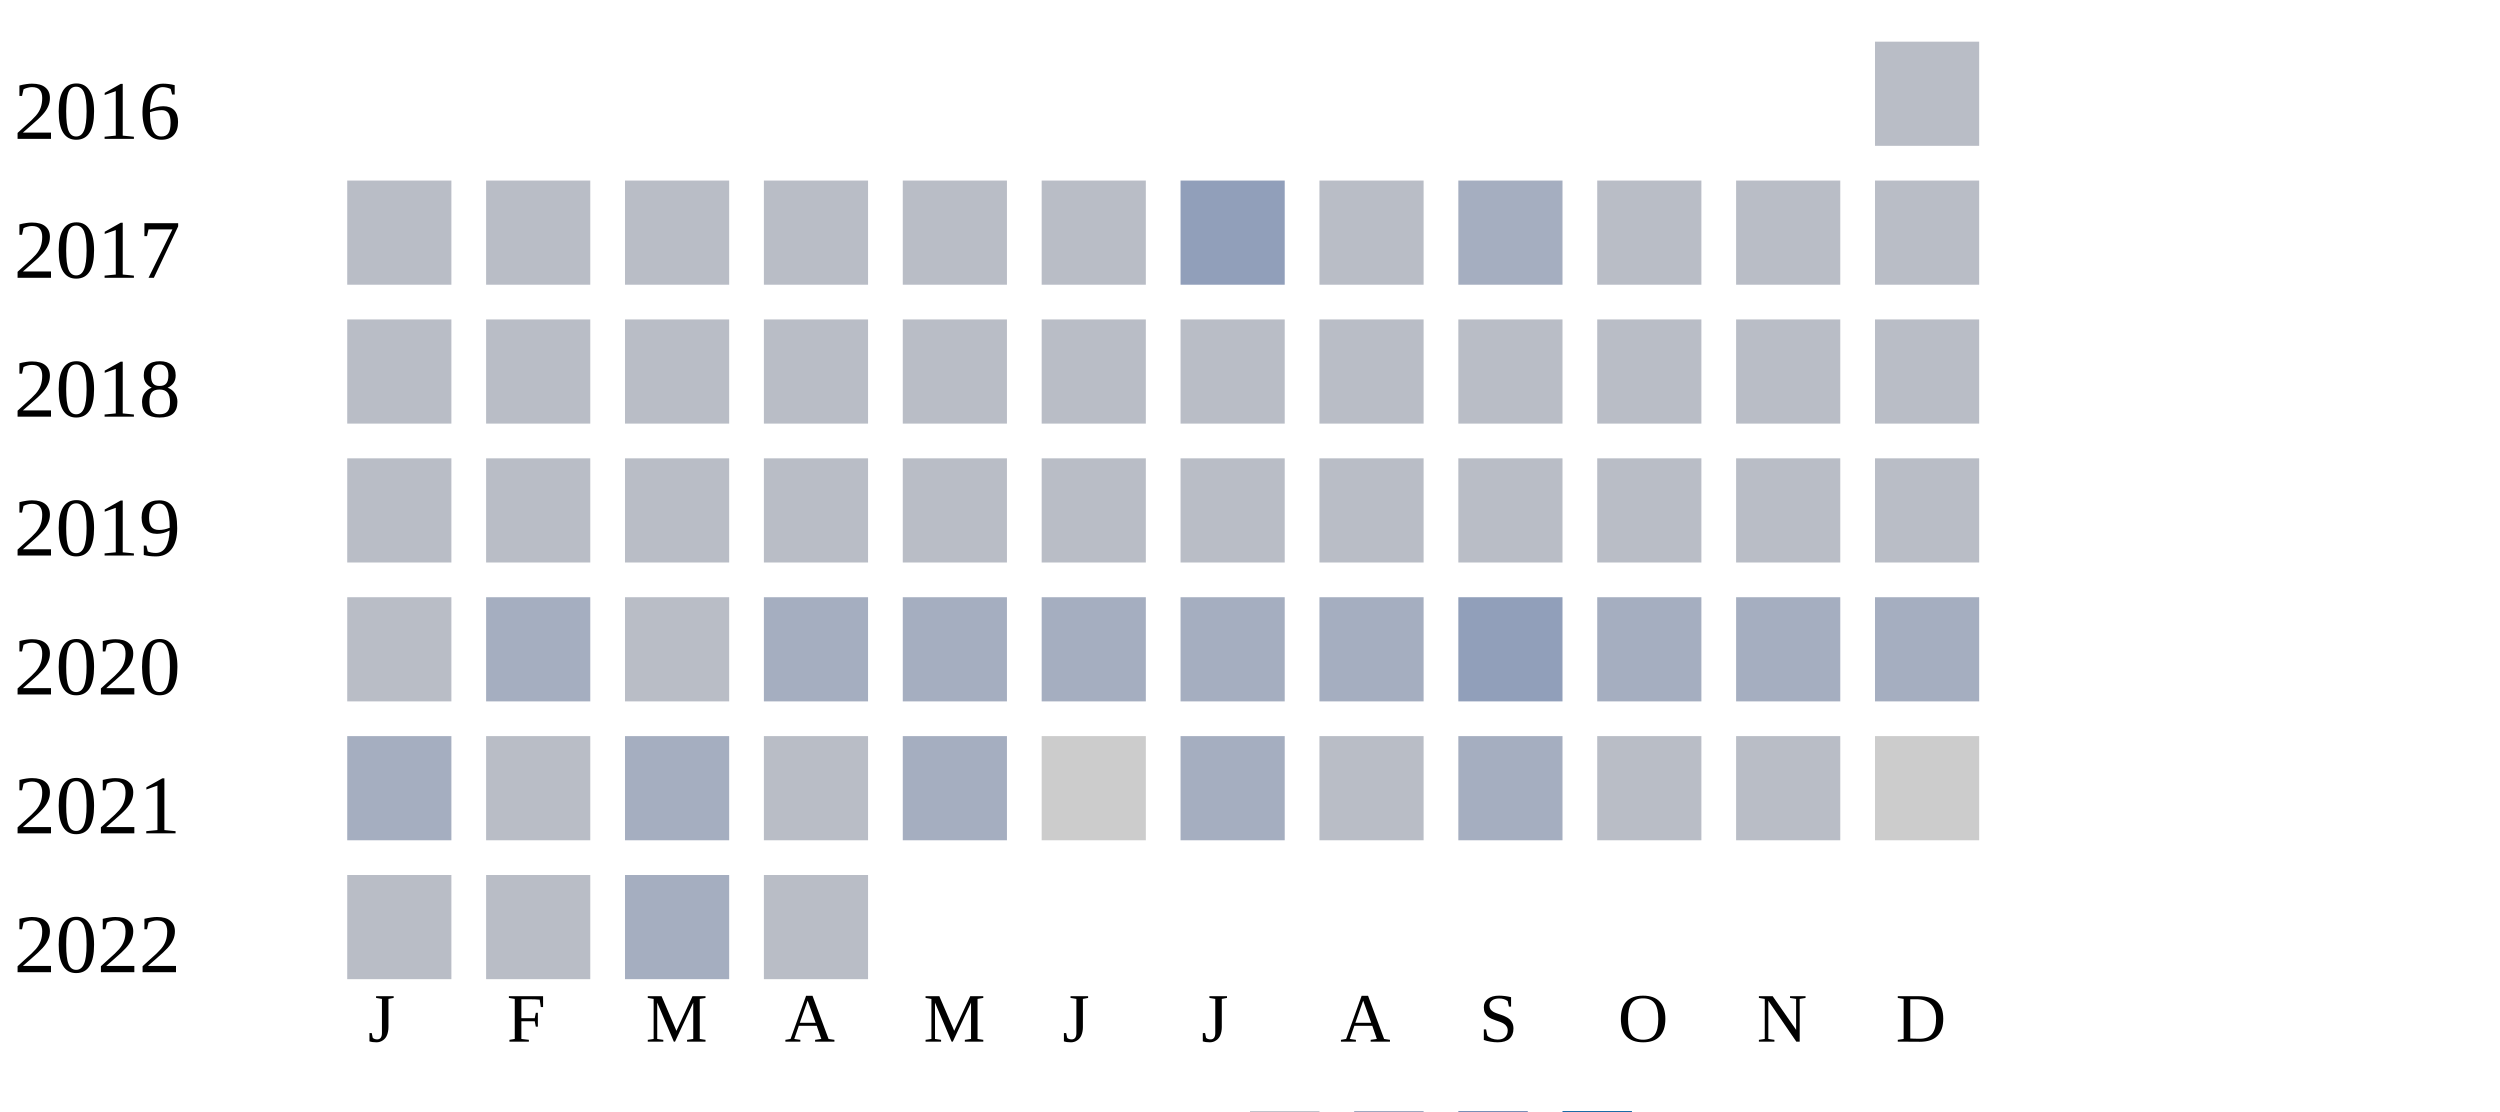
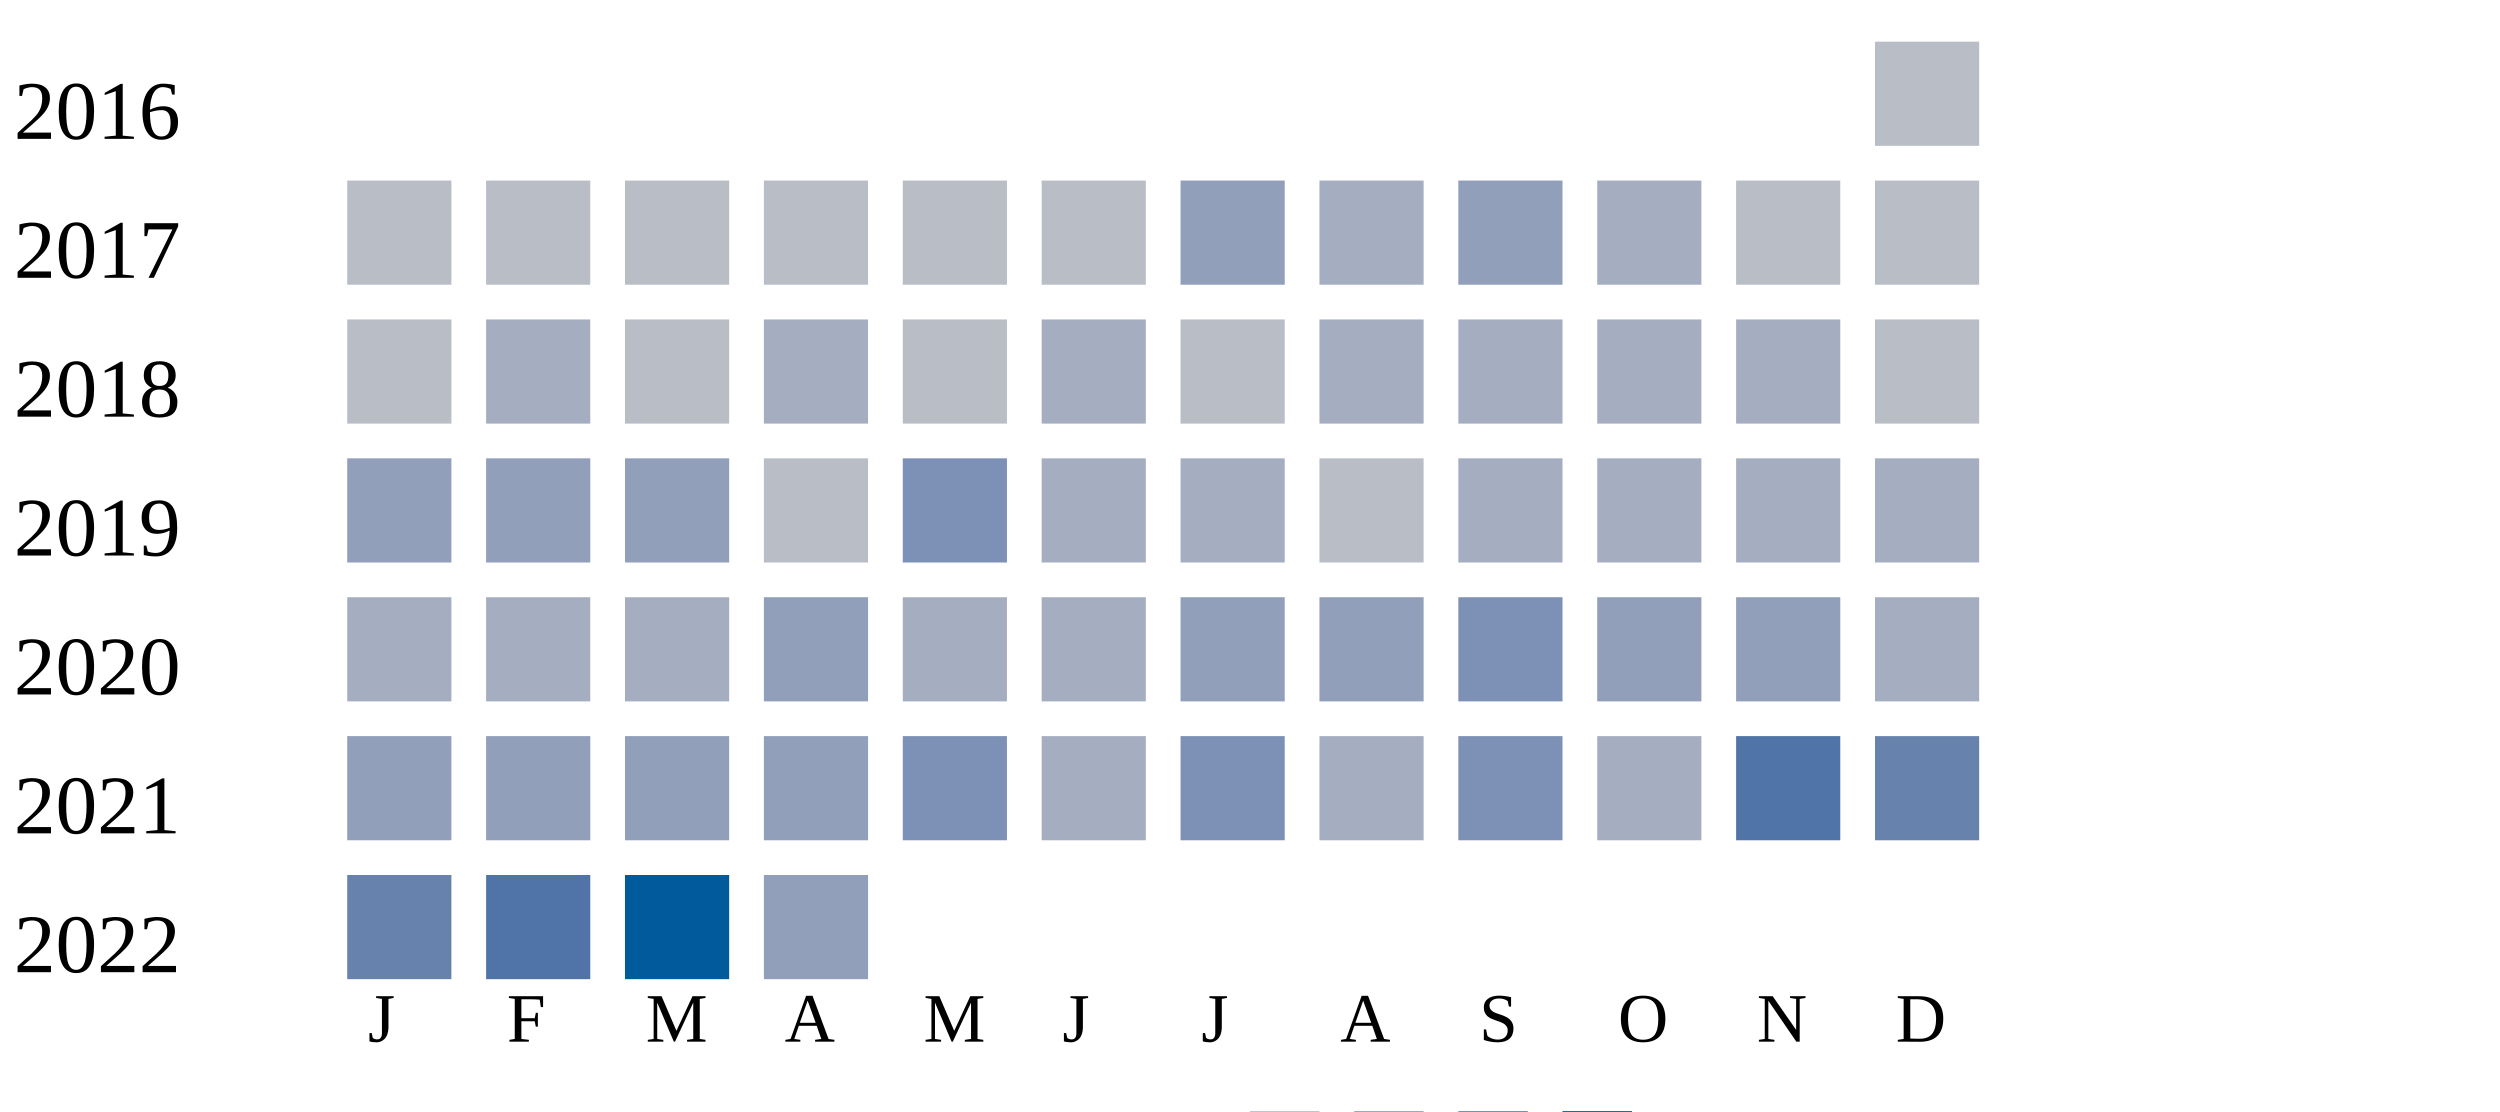
<svg xmlns="http://www.w3.org/2000/svg" width="360" height="160">
  <g transform="translate(0 0)">
    <text x="2" y="20">2016</text>
    <rect x="270" y="6" width="15" height="15" fill="#b9bdc6" />
  </g>
  <g transform="translate(0 20)">
    <text x="2" y="20">2017</text>
    <rect x="50" y="6" width="15" height="15" fill="#b9bdc6" />
    <rect x="70" y="6" width="15" height="15" fill="#b9bdc6" />
    <rect x="90" y="6" width="15" height="15" fill="#b9bdc6" />
    <rect x="110" y="6" width="15" height="15" fill="#b9bdc6" />
    <rect x="130" y="6" width="15" height="15" fill="#b9bdc6" />
    <rect x="150" y="6" width="15" height="15" fill="#b9bdc6" />
    <rect x="170" y="6" width="15" height="15" fill="#919fba" />
-     <rect x="190" y="6" width="15" height="15" fill="#b9bdc6" />
-     <rect x="210" y="6" width="15" height="15" fill="#a5aec0" />
-     <rect x="230" y="6" width="15" height="15" fill="#b9bdc6" />
+     <rect x="190" y="6" width="15" height="15" fill="#a5aec0" />
+     <rect x="210" y="6" width="15" height="15" fill="#919fba" />
+     <rect x="230" y="6" width="15" height="15" fill="#a5aec0" />
    <rect x="250" y="6" width="15" height="15" fill="#b9bdc6" />
    <rect x="270" y="6" width="15" height="15" fill="#b9bdc6" />
  </g>
  <g transform="translate(0 40)">
    <text x="2" y="20">2018</text>
    <rect x="50" y="6" width="15" height="15" fill="#b9bdc6" />
-     <rect x="70" y="6" width="15" height="15" fill="#b9bdc6" />
+     <rect x="70" y="6" width="15" height="15" fill="#a5aec0" />
    <rect x="90" y="6" width="15" height="15" fill="#b9bdc6" />
-     <rect x="110" y="6" width="15" height="15" fill="#b9bdc6" />
+     <rect x="110" y="6" width="15" height="15" fill="#a5aec0" />
    <rect x="130" y="6" width="15" height="15" fill="#b9bdc6" />
-     <rect x="150" y="6" width="15" height="15" fill="#b9bdc6" />
+     <rect x="150" y="6" width="15" height="15" fill="#a5aec0" />
    <rect x="170" y="6" width="15" height="15" fill="#b9bdc6" />
-     <rect x="190" y="6" width="15" height="15" fill="#b9bdc6" />
-     <rect x="210" y="6" width="15" height="15" fill="#b9bdc6" />
-     <rect x="230" y="6" width="15" height="15" fill="#b9bdc6" />
-     <rect x="250" y="6" width="15" height="15" fill="#b9bdc6" />
+     <rect x="190" y="6" width="15" height="15" fill="#a5aec0" />
+     <rect x="210" y="6" width="15" height="15" fill="#a5aec0" />
+     <rect x="230" y="6" width="15" height="15" fill="#a5aec0" />
+     <rect x="250" y="6" width="15" height="15" fill="#a5aec0" />
    <rect x="270" y="6" width="15" height="15" fill="#b9bdc6" />
  </g>
  <g transform="translate(0 60)">
    <text x="2" y="20">2019</text>
-     <rect x="50" y="6" width="15" height="15" fill="#b9bdc6" />
-     <rect x="70" y="6" width="15" height="15" fill="#b9bdc6" />
-     <rect x="90" y="6" width="15" height="15" fill="#b9bdc6" />
+     <rect x="50" y="6" width="15" height="15" fill="#919fba" />
+     <rect x="70" y="6" width="15" height="15" fill="#919fba" />
+     <rect x="90" y="6" width="15" height="15" fill="#919fba" />
    <rect x="110" y="6" width="15" height="15" fill="#b9bdc6" />
-     <rect x="130" y="6" width="15" height="15" fill="#b9bdc6" />
-     <rect x="150" y="6" width="15" height="15" fill="#b9bdc6" />
-     <rect x="170" y="6" width="15" height="15" fill="#b9bdc6" />
-     <rect x="190" y="6" width="15" height="15" fill="#b9bdc6" />
-     <rect x="210" y="6" width="15" height="15" fill="#b9bdc6" />
-     <rect x="230" y="6" width="15" height="15" fill="#b9bdc6" />
-     <rect x="250" y="6" width="15" height="15" fill="#b9bdc6" />
-     <rect x="270" y="6" width="15" height="15" fill="#b9bdc6" />
-   </g>
-   <g transform="translate(0 80)">
-     <text x="2" y="20">2020</text>
-     <rect x="50" y="6" width="15" height="15" fill="#b9bdc6" />
-     <rect x="70" y="6" width="15" height="15" fill="#a5aec0" />
-     <rect x="90" y="6" width="15" height="15" fill="#b9bdc6" />
-     <rect x="110" y="6" width="15" height="15" fill="#a5aec0" />
-     <rect x="130" y="6" width="15" height="15" fill="#a5aec0" />
+     <rect x="130" y="6" width="15" height="15" fill="#7d90b5" />
    <rect x="150" y="6" width="15" height="15" fill="#a5aec0" />
    <rect x="170" y="6" width="15" height="15" fill="#a5aec0" />
-     <rect x="190" y="6" width="15" height="15" fill="#a5aec0" />
-     <rect x="210" y="6" width="15" height="15" fill="#919fba" />
+     <rect x="190" y="6" width="15" height="15" fill="#b9bdc6" />
+     <rect x="210" y="6" width="15" height="15" fill="#a5aec0" />
    <rect x="230" y="6" width="15" height="15" fill="#a5aec0" />
    <rect x="250" y="6" width="15" height="15" fill="#a5aec0" />
    <rect x="270" y="6" width="15" height="15" fill="#a5aec0" />
  </g>
+   <g transform="translate(0 80)">
+     <text x="2" y="20">2020</text>
+     <rect x="50" y="6" width="15" height="15" fill="#a5aec0" />
+     <rect x="70" y="6" width="15" height="15" fill="#a5aec0" />
+     <rect x="90" y="6" width="15" height="15" fill="#a5aec0" />
+     <rect x="110" y="6" width="15" height="15" fill="#919fba" />
+     <rect x="130" y="6" width="15" height="15" fill="#a5aec0" />
+     <rect x="150" y="6" width="15" height="15" fill="#a5aec0" />
+     <rect x="170" y="6" width="15" height="15" fill="#919fba" />
+     <rect x="190" y="6" width="15" height="15" fill="#919fba" />
+     <rect x="210" y="6" width="15" height="15" fill="#7d90b5" />
+     <rect x="230" y="6" width="15" height="15" fill="#919fba" />
+     <rect x="250" y="6" width="15" height="15" fill="#919fba" />
+     <rect x="270" y="6" width="15" height="15" fill="#a5aec0" />
+   </g>
  <g transform="translate(0 100)">
    <text x="2" y="20">2021</text>
-     <rect x="50" y="6" width="15" height="15" fill="#a5aec0" />
-     <rect x="70" y="6" width="15" height="15" fill="#b9bdc6" />
-     <rect x="90" y="6" width="15" height="15" fill="#a5aec0" />
-     <rect x="110" y="6" width="15" height="15" fill="#b9bdc6" />
-     <rect x="130" y="6" width="15" height="15" fill="#a5aec0" />
-     <rect x="150" y="6" width="15" height="15" fill="#cccccc" />
-     <rect x="170" y="6" width="15" height="15" fill="#a5aec0" />
-     <rect x="190" y="6" width="15" height="15" fill="#b9bdc6" />
-     <rect x="210" y="6" width="15" height="15" fill="#a5aec0" />
-     <rect x="230" y="6" width="15" height="15" fill="#b9bdc6" />
-     <rect x="250" y="6" width="15" height="15" fill="#b9bdc6" />
-     <rect x="270" y="6" width="15" height="15" fill="#cccccc" />
+     <rect x="50" y="6" width="15" height="15" fill="#919fba" />
+     <rect x="70" y="6" width="15" height="15" fill="#919fba" />
+     <rect x="90" y="6" width="15" height="15" fill="#919fba" />
+     <rect x="110" y="6" width="15" height="15" fill="#919fba" />
+     <rect x="130" y="6" width="15" height="15" fill="#7d90b5" />
+     <rect x="150" y="6" width="15" height="15" fill="#a5aec0" />
+     <rect x="170" y="6" width="15" height="15" fill="#7d90b5" />
+     <rect x="190" y="6" width="15" height="15" fill="#a5aec0" />
+     <rect x="210" y="6" width="15" height="15" fill="#7d90b5" />
+     <rect x="230" y="6" width="15" height="15" fill="#a5aec0" />
+     <rect x="250" y="6" width="15" height="15" fill="#5174a8" />
+     <rect x="270" y="6" width="15" height="15" fill="#6882ae" />
  </g>
  <g transform="translate(0 120)">
    <text x="2" y="20">2022</text>
-     <rect x="50" y="6" width="15" height="15" fill="#b9bdc6" />
-     <rect x="70" y="6" width="15" height="15" fill="#b9bdc6" />
-     <rect x="90" y="6" width="15" height="15" fill="#a5aec0" />
-     <rect x="110" y="6" width="15" height="15" fill="#b9bdc6" />
+     <rect x="50" y="6" width="15" height="15" fill="#6882ae" />
+     <rect x="70" y="6" width="15" height="15" fill="#5174a8" />
+     <rect x="90" y="6" width="15" height="15" fill="#005a9c" />
+     <rect x="110" y="6" width="15" height="15" fill="#919fba" />
  </g>
  <text style="font-size: 10px; text-align: center" x="53" y="150">J</text>
  <text style="font-size: 10px; text-align: center" x="73" y="150">F</text>
  <text style="font-size: 10px; text-align: center" x="93" y="150">M</text>
  <text style="font-size: 10px; text-align: center" x="113" y="150">A</text>
  <text style="font-size: 10px; text-align: center" x="133" y="150">M</text>
  <text style="font-size: 10px; text-align: center" x="153" y="150">J</text>
  <text style="font-size: 10px; text-align: center" x="173" y="150">J</text>
  <text style="font-size: 10px; text-align: center" x="193" y="150">A</text>
  <text style="font-size: 10px; text-align: center" x="213" y="150">S</text>
  <text style="font-size: 10px; text-align: center" x="233" y="150">O</text>
  <text style="font-size: 10px; text-align: center" x="253" y="150">N</text>
  <text style="font-size: 10px; text-align: center" x="273" y="150">D</text>
  <text style="font-size: 10px;" x="155" y="169">Less</text>
  <rect fill="#b9bdc6" width="10" height="10" x="180" y="160" />
  <rect fill="#919fba" width="10" height="10" x="195" y="160" />
  <rect fill="#6882ae" width="10" height="10" x="210" y="160" />
  <rect fill="#005a9c" width="10" height="10" x="225" y="160" />
  <text x="240" y="169" style="font-size: 10px;">More</text>
</svg>
